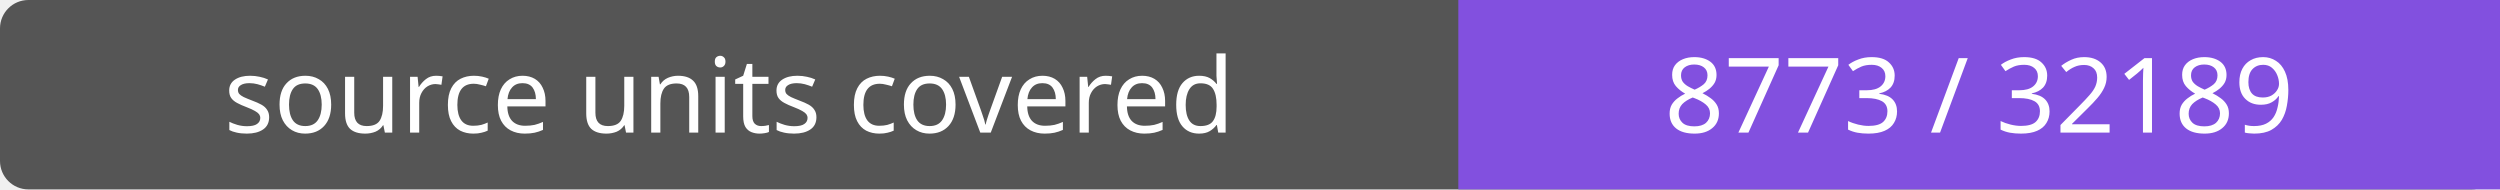
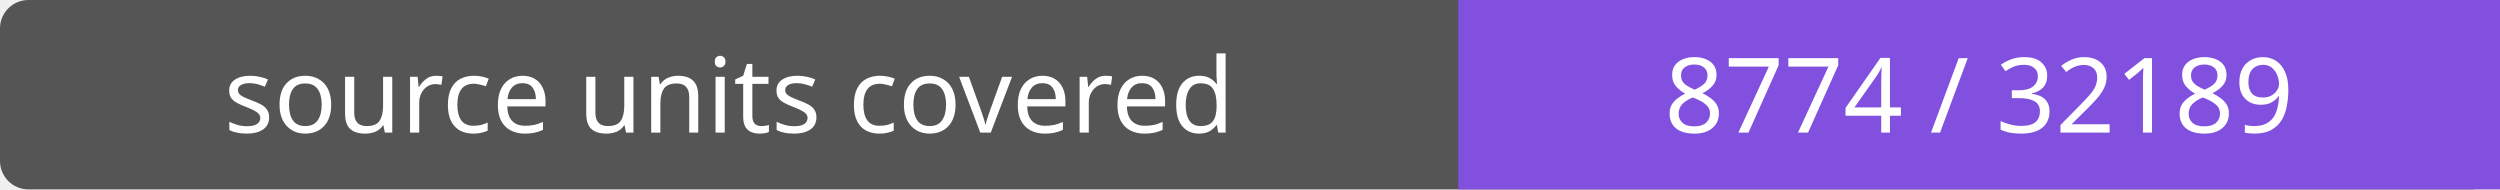
- <svg xmlns="http://www.w3.org/2000/svg" width="264" height="20" role="img" aria-label="source units covered: 8773 / 32189">
+ <svg xmlns="http://www.w3.org/2000/svg" width="264" height="20" role="img" aria-label="source units covered: 8774 / 32189">
  <rect width="264" height="20" rx="3" fill="#555" />
  <path fill="#8250df" d="M154 0h110v20H154z" />
  <g fill="#fff" text-anchor="middle" font-family="Verdana,sans-serif" font-size="11">
    <text x="77.0" y="14">source units covered</text>
-     <text x="209.0" y="14">8773 / 32189</text>
+     <text x="209.0" y="14">8774 / 32189</text>
  </g>
</svg>
